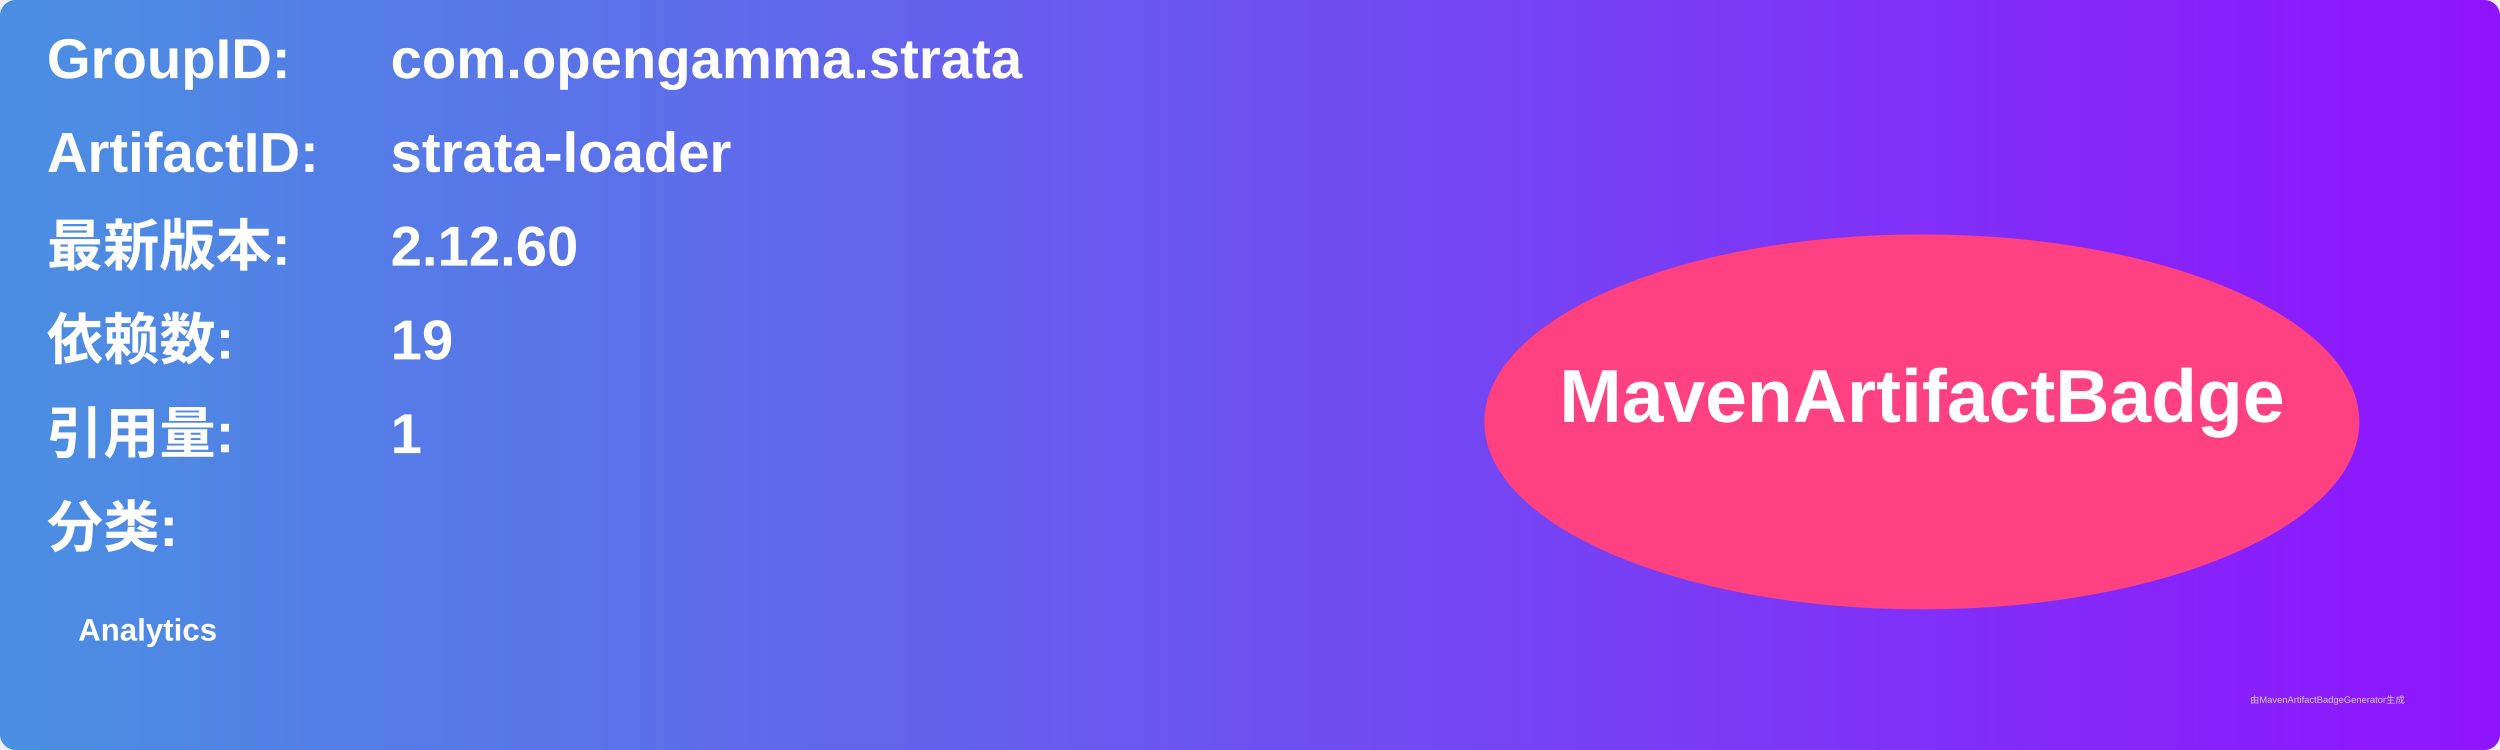
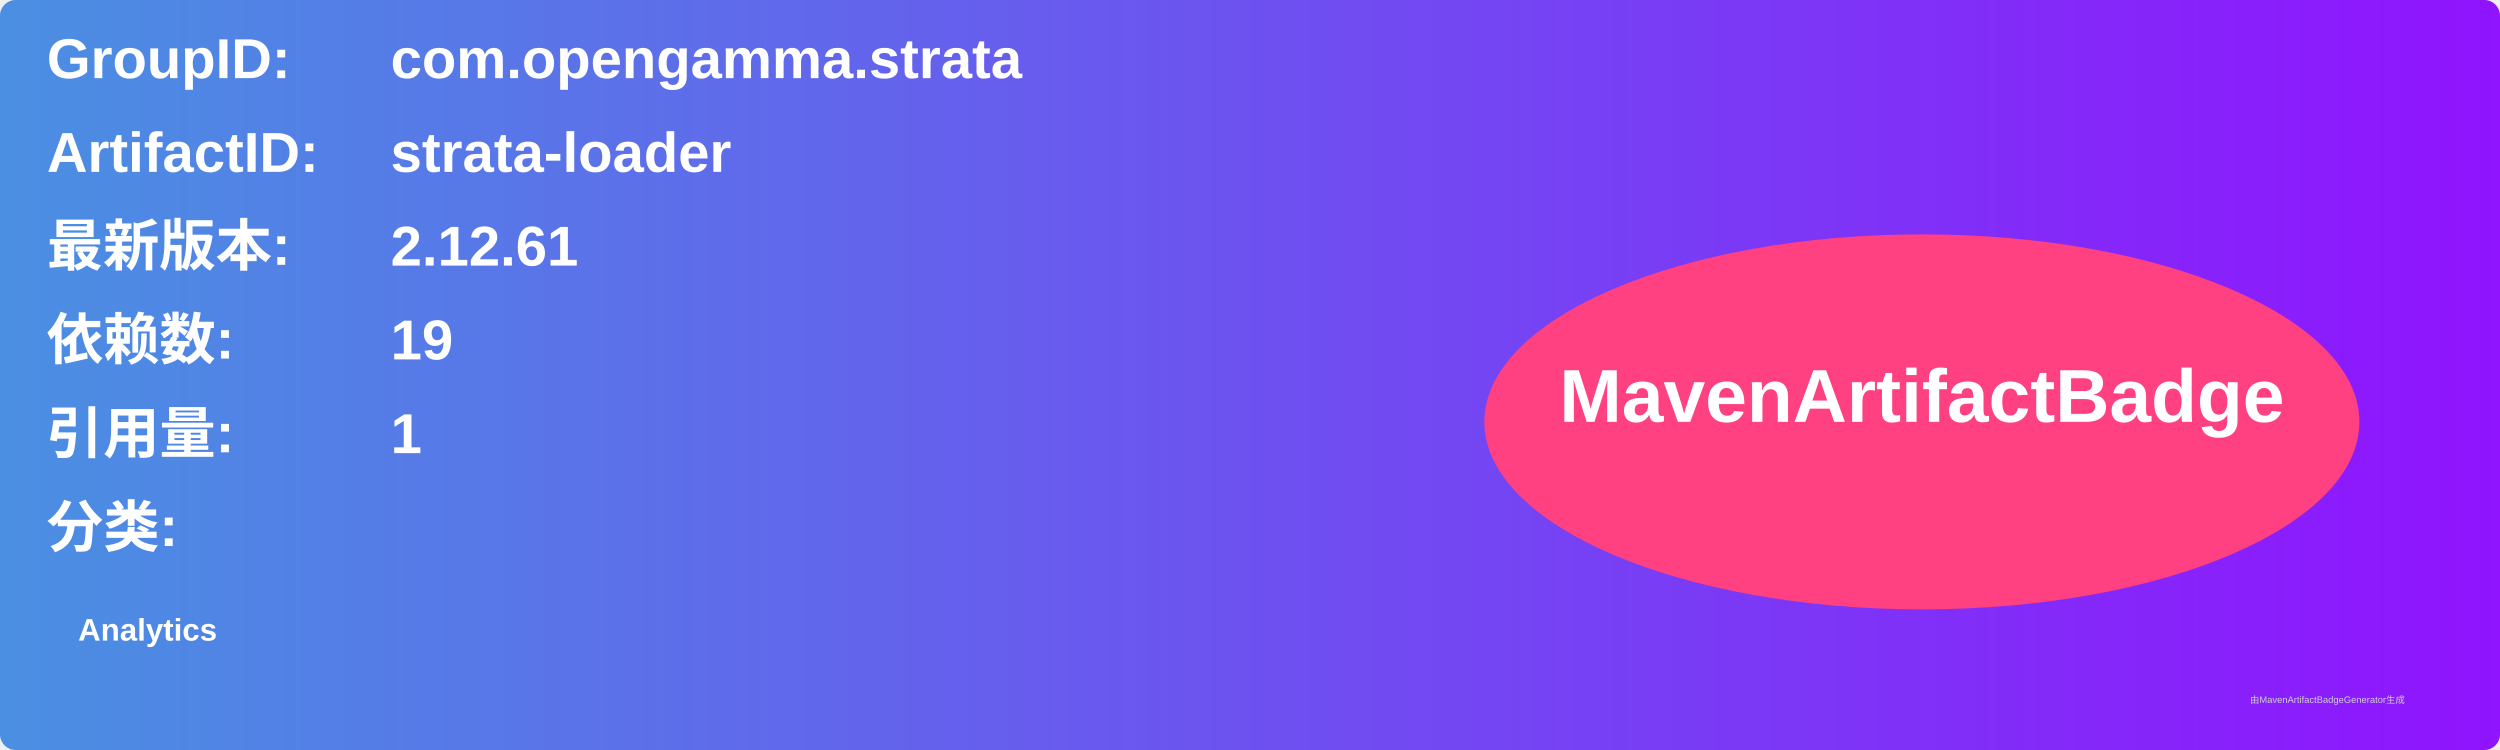
<svg xmlns="http://www.w3.org/2000/svg" width="800" height="240" viewBox="0 0 800 240">
  <linearGradient id="grad" x1="0%" y1="0%" x2="100%" y2="0%">
    <stop offset="0%" stop-color="#4a90e2" />
    <stop offset="100%" stop-color="#9013fe" />
  </linearGradient>
  <rect width="100%" height="100%" rx="5" ry="5" fill="url(#grad)" />
  <g transform="translate(15, 15)">
    <text x="0" y="10" font-family="Arial" font-size="18" fill="white" font-weight="bold" width="260">GroupID:</text>
    <text x="110" y="10" font-family="Arial" font-size="18" fill="white" font-weight="bold" width="460">com.opengamma.strata</text>
    <text x="0" y="40" font-family="Arial" font-size="18" fill="white" font-weight="bold" width="260">ArtifactID:</text>
    <text x="110" y="40" font-family="Arial" font-size="18" fill="white" font-weight="bold" width="460">strata-loader</text>
    <text x="0" y="70" font-family="Arial" font-size="18" fill="white" font-weight="bold">最新版本:</text>
    <text x="110" y="70" font-family="Arial" font-size="18" fill="white" font-weight="bold">
-       <tspan font-weight="bold">2.12.60</tspan>
+       <tspan font-weight="bold">2.12.61</tspan>
    </text>
    <text x="0" y="100" font-family="Arial" font-size="18" fill="white" font-weight="bold">依赖数: </text>
    <text x="110" y="100" font-family="Arial" font-size="18" fill="white">
      <tspan font-weight="bold">19</tspan>
    </text>
    <text x="0" y="130" font-family="Arial" font-size="18" fill="white" font-weight="bold">引用量: </text>
    <text x="110" y="130" font-family="Arial" font-size="18" fill="white">
      <tspan font-weight="bold">1</tspan>
    </text>
    <text x="0" y="160" font-family="Arial" font-size="18" fill="white" font-weight="bold">分类:</text>
    <text x="10" y="190" font-family="Arial" font-size="10" fill="white">
      <tspan font-weight="bold">Analytics</tspan>
    </text>
    <ellipse cx="600" cy="120" rx="140" ry="60" fill="#ff4081" />
    <text x="600" y="120" text-anchor="middle" font-family="Arial" font-size="24" fill="white" font-weight="bold">MavenArtifactBadge</text>
  </g>
  <text x="720" y="225" font-family="Arial" font-size="3" fill="#d0d0d0">由MavenArtifactBadgeGenerator生成</text>
</svg>
